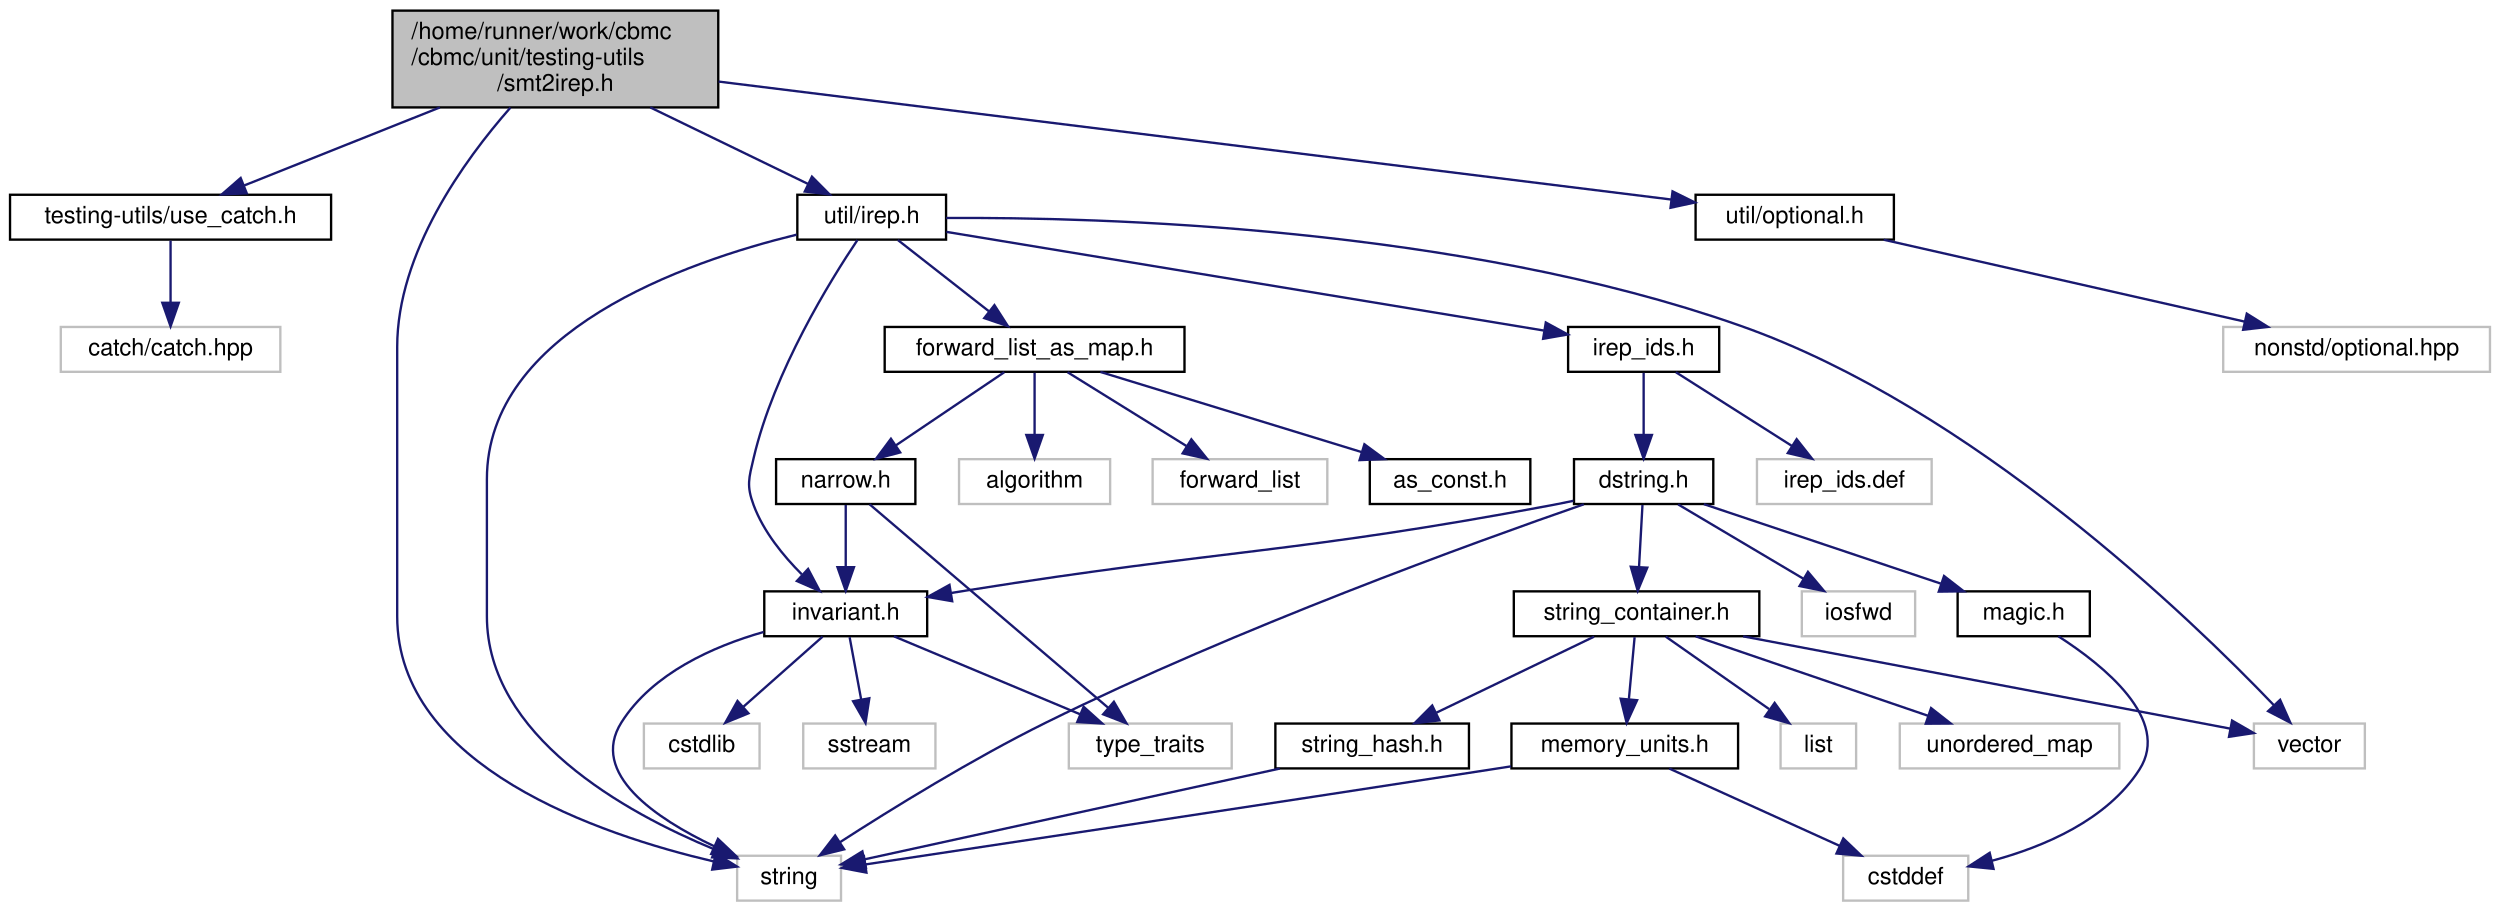
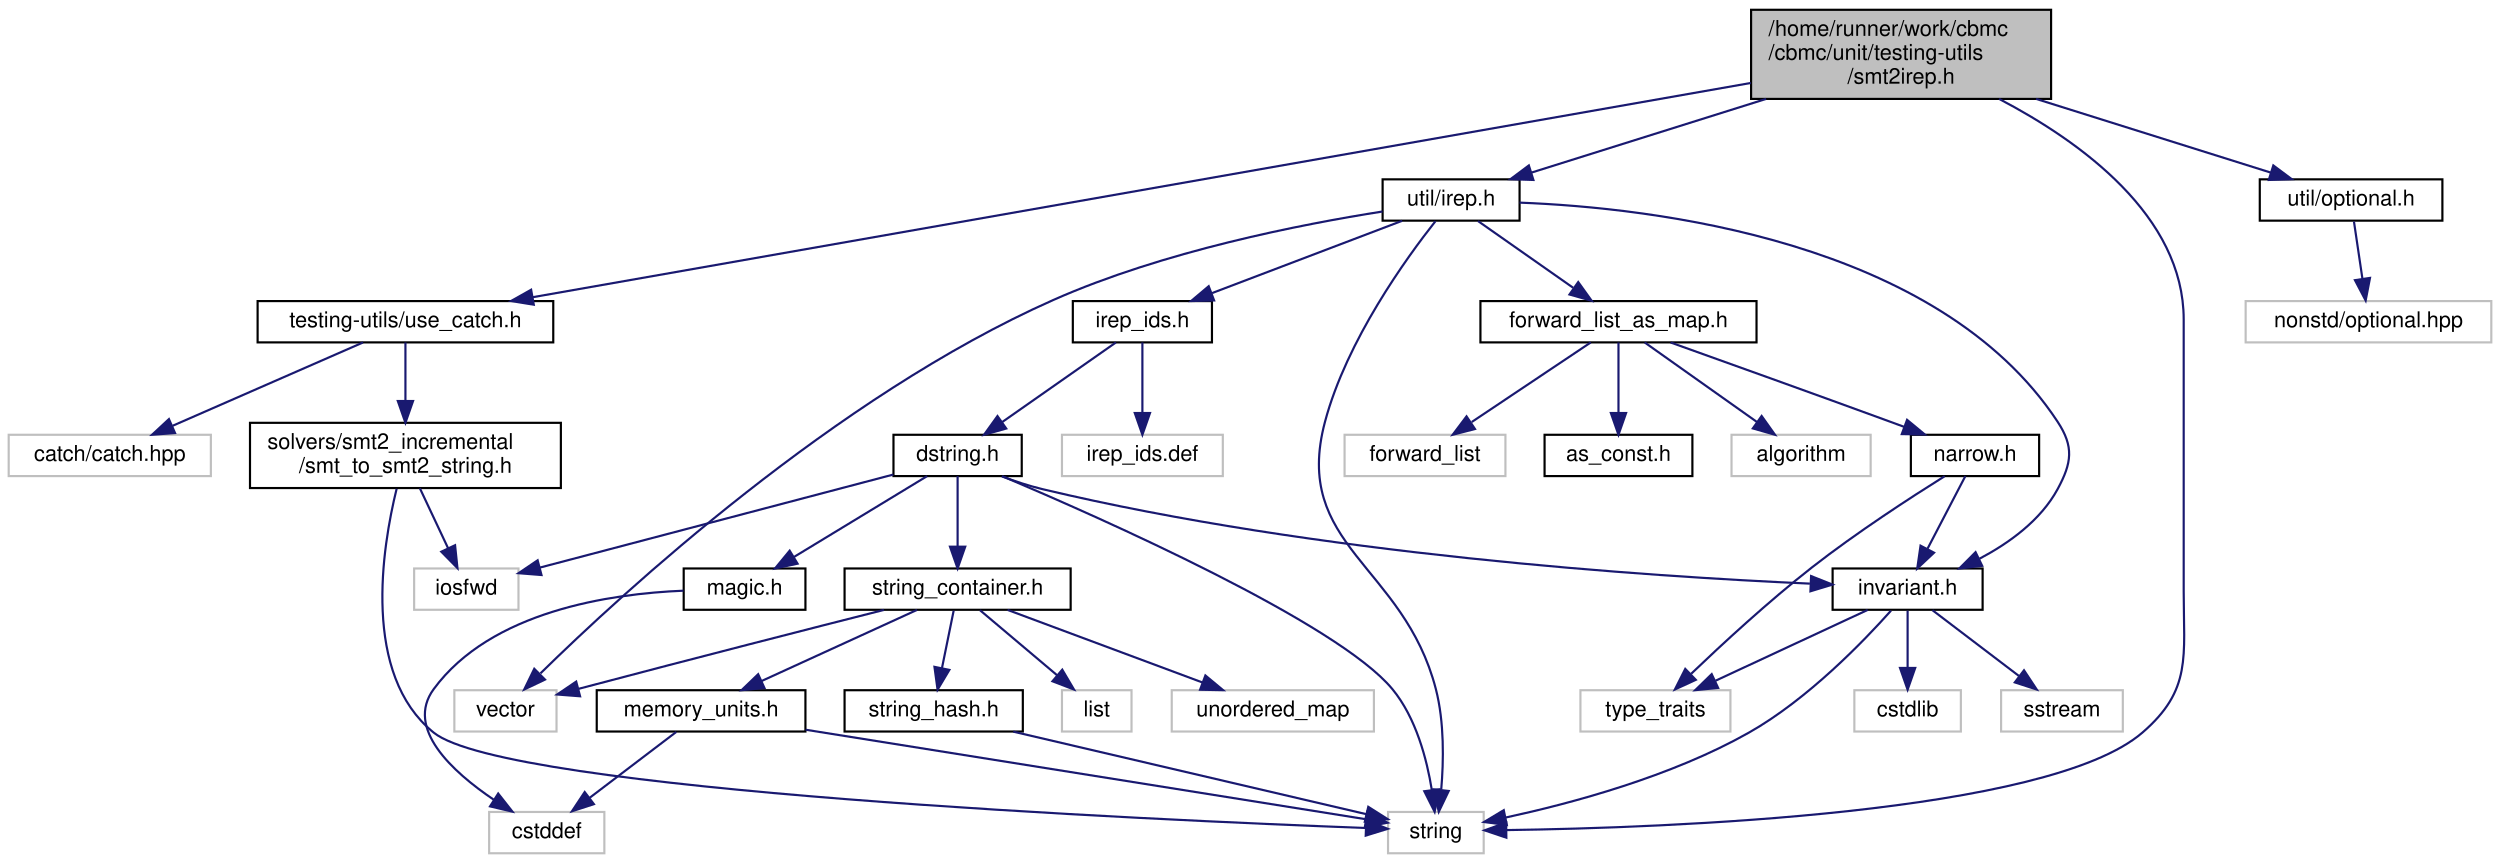
- <svg xmlns="http://www.w3.org/2000/svg" xmlns:xlink="http://www.w3.org/1999/xlink" width="1059pt" height="386pt" viewBox="0.00 0.00 1058.50 386.00">
-   <g id="graph0" class="graph" transform="scale(1 1) rotate(0) translate(4 382)">
+ <svg xmlns="http://www.w3.org/2000/svg" xmlns:xlink="http://www.w3.org/1999/xlink" width="1150pt" height="397pt" viewBox="0.00 0.00 1150.00 397.00">
+   <g id="graph0" class="graph" transform="scale(1 1) rotate(0) translate(4 393)">
    <g id="node1" class="node">
      <g id="a_node1">
        <a xlink:title=" ">
-           <polygon fill="#bfbfbf" stroke="black" points="162,-336.5 162,-377.5 300,-377.5 300,-336.5 162,-336.5" />
-           <text text-anchor="start" x="170" y="-365.5" font-family="Helvetica,sans-Serif" font-size="10.00">/home/runner/work/cbmc</text>
-           <text text-anchor="start" x="170" y="-354.5" font-family="Helvetica,sans-Serif" font-size="10.00">/cbmc/unit/testing-utils</text>
-           <text text-anchor="middle" x="231" y="-343.5" font-family="Helvetica,sans-Serif" font-size="10.00">/smt2irep.h</text>
+           <polygon fill="#bfbfbf" stroke="black" points="801.5,-347.5 801.5,-388.5 939.5,-388.5 939.5,-347.5 801.5,-347.5" />
+           <text text-anchor="start" x="809.5" y="-376.5" font-family="Helvetica,sans-Serif" font-size="10.00">/home/runner/work/cbmc</text>
+           <text text-anchor="start" x="809.5" y="-365.5" font-family="Helvetica,sans-Serif" font-size="10.00">/cbmc/unit/testing-utils</text>
+           <text text-anchor="middle" x="870.5" y="-354.5" font-family="Helvetica,sans-Serif" font-size="10.00">/smt2irep.h</text>
        </a>
      </g>
    </g>
    <g id="node2" class="node">
      <g id="a_node2">
        <a xlink:href="use__catch_8h.html" target="_top" xlink:title=" ">
-           <polygon fill="none" stroke="black" points="0,-280.5 0,-299.5 136,-299.5 136,-280.5 0,-280.5" />
-           <text text-anchor="middle" x="68" y="-287.5" font-family="Helvetica,sans-Serif" font-size="10.00">testing-utils/use_catch.h</text>
+           <polygon fill="none" stroke="black" points="114.5,-235.5 114.5,-254.5 250.5,-254.5 250.5,-235.5 114.5,-235.5" />
+           <text text-anchor="middle" x="182.5" y="-242.5" font-family="Helvetica,sans-Serif" font-size="10.00">testing-utils/use_catch.h</text>
        </a>
      </g>
    </g>
    <g id="edge1" class="edge">
-       <path fill="none" stroke="midnightblue" d="M182.09,-336.5C155.18,-325.77 122.59,-312.77 99.14,-303.42" />
-       <polygon fill="midnightblue" stroke="midnightblue" points="100.28,-300.11 89.7,-299.65 97.69,-306.61 100.28,-300.11" />
+       <path fill="none" stroke="midnightblue" d="M801.38,-354.84C665.85,-331.01 367.43,-278.52 240.97,-256.28" />
+       <polygon fill="midnightblue" stroke="midnightblue" points="241.54,-252.83 231.08,-254.54 240.32,-259.72 241.54,-252.83" />
+     </g>
+     <g id="node6" class="node">
+       <g id="a_node6">
+         <a xlink:title=" ">
+           <polygon fill="none" stroke="#bfbfbf" points="634.5,-0.5 634.5,-19.5 678.5,-19.5 678.5,-0.5 634.5,-0.5" />
+           <text text-anchor="middle" x="656.5" y="-7.5" font-family="Helvetica,sans-Serif" font-size="10.00">string</text>
+         </a>
+       </g>
+     </g>
+     <g id="edge40" class="edge">
+       <path fill="none" stroke="midnightblue" d="M915.6,-347.49C953.15,-327.85 1000.5,-293.64 1000.5,-246 1000.5,-246 1000.5,-246 1000.5,-121 1000.5,-90.9 1004.29,-75.66 981.5,-56 938.14,-18.58 762.33,-12.18 688.94,-11.16" />
+       <polygon fill="midnightblue" stroke="midnightblue" points="688.92,-7.66 678.88,-11.04 688.84,-14.66 688.92,-7.66" />
+     </g>
+     <g id="node7" class="node">
+       <g id="a_node7">
+         <a xlink:href="irep_8h.html" target="_top" xlink:title=" ">
+           <polygon fill="none" stroke="black" points="632,-291.5 632,-310.5 695,-310.5 695,-291.5 632,-291.5" />
+           <text text-anchor="middle" x="663.5" y="-298.5" font-family="Helvetica,sans-Serif" font-size="10.00">util/irep.h</text>
+         </a>
+       </g>
+     </g>
+     <g id="edge6" class="edge">
+       <path fill="none" stroke="midnightblue" d="M808.39,-347.5C773.19,-336.44 730.34,-322.99 700.41,-313.59" />
+       <polygon fill="midnightblue" stroke="midnightblue" points="701.37,-310.22 690.78,-310.57 699.27,-316.9 701.37,-310.22" />
+     </g>
+     <g id="node28" class="node">
+       <g id="a_node28">
+         <a xlink:href="optional_8h.html" target="_top" xlink:title=" ">
+           <polygon fill="none" stroke="black" points="1035.5,-291.5 1035.5,-310.5 1119.5,-310.5 1119.5,-291.5 1035.5,-291.5" />
+           <text text-anchor="middle" x="1077.5" y="-298.5" font-family="Helvetica,sans-Serif" font-size="10.00">util/optional.h</text>
+         </a>
+       </g>
+     </g>
+     <g id="edge38" class="edge">
+       <path fill="none" stroke="midnightblue" d="M932.61,-347.5C967.81,-336.44 1010.66,-322.99 1040.59,-313.59" />
+       <polygon fill="midnightblue" stroke="midnightblue" points="1041.73,-316.9 1050.22,-310.57 1039.63,-310.22 1041.73,-316.9" />
+     </g>
+     <g id="node3" class="node">
+       <g id="a_node3">
+         <a xlink:title=" ">
+           <polygon fill="none" stroke="#bfbfbf" points="0,-174 0,-193 93,-193 93,-174 0,-174" />
+           <text text-anchor="middle" x="46.5" y="-181" font-family="Helvetica,sans-Serif" font-size="10.00">catch/catch.hpp</text>
+         </a>
+       </g>
+     </g>
+     <g id="edge2" class="edge">
+       <path fill="none" stroke="midnightblue" d="M163.01,-235.48C140.09,-225.45 101.81,-208.7 75.42,-197.15" />
+       <polygon fill="midnightblue" stroke="midnightblue" points="76.51,-193.81 65.95,-193.01 73.71,-200.22 76.51,-193.81" />
    </g>
    <g id="node4" class="node">
      <g id="a_node4">
-         <a xlink:href="irep_8h.html" target="_top" xlink:title=" ">
-           <polygon fill="none" stroke="black" points="333.5,-280.5 333.5,-299.5 396.5,-299.5 396.5,-280.5 333.5,-280.5" />
-           <text text-anchor="middle" x="365" y="-287.5" font-family="Helvetica,sans-Serif" font-size="10.00">util/irep.h</text>
+         <a xlink:href="smt__to__smt2__string_8h.html" target="_top" xlink:title=" ">
+           <polygon fill="none" stroke="black" points="111,-168.5 111,-198.5 254,-198.5 254,-168.5 111,-168.5" />
+           <text text-anchor="start" x="119" y="-186.5" font-family="Helvetica,sans-Serif" font-size="10.00">solvers/smt2_incremental</text>
+           <text text-anchor="middle" x="182.5" y="-175.5" font-family="Helvetica,sans-Serif" font-size="10.00">/smt_to_smt2_string.h</text>
        </a>
      </g>
    </g>
    <g id="edge3" class="edge">
-       <path fill="none" stroke="midnightblue" d="M271.2,-336.5C292.84,-326.01 318.93,-313.35 338.1,-304.05" />
-       <polygon fill="midnightblue" stroke="midnightblue" points="339.69,-307.17 347.16,-299.65 336.64,-300.87 339.69,-307.17" />
+       <path fill="none" stroke="midnightblue" d="M182.5,-235.48C182.5,-228.47 182.5,-218.19 182.5,-208.7" />
+       <polygon fill="midnightblue" stroke="midnightblue" points="186,-208.52 182.5,-198.52 179,-208.52 186,-208.52" />
    </g>
    <g id="node5" class="node">
      <g id="a_node5">
        <a xlink:title=" ">
-           <polygon fill="none" stroke="#bfbfbf" points="308,-0.5 308,-19.5 352,-19.5 352,-0.5 308,-0.5" />
-           <text text-anchor="middle" x="330" y="-7.5" font-family="Helvetica,sans-Serif" font-size="10.00">string</text>
-         </a>
-       </g>
-     </g>
-     <g id="edge37" class="edge">
-       <path fill="none" stroke="midnightblue" d="M211.98,-336.43C192.17,-313.9 164,-274.86 164,-235 164,-235 164,-235 164,-121 164,-57.39 249.75,-28.39 297.99,-17.11" />
-       <polygon fill="midnightblue" stroke="midnightblue" points="298.95,-20.49 307.96,-14.91 297.44,-13.65 298.95,-20.49" />
+           <polygon fill="none" stroke="#bfbfbf" points="186.5,-112.5 186.5,-131.5 234.5,-131.5 234.5,-112.5 186.5,-112.5" />
+           <text text-anchor="middle" x="210.5" y="-119.5" font-family="Helvetica,sans-Serif" font-size="10.00">iosfwd</text>
+         </a>
+       </g>
+     </g>
+     <g id="edge4" class="edge">
+       <path fill="none" stroke="midnightblue" d="M189.14,-168.4C193.04,-160.11 198,-149.55 202.17,-140.71" />
+       <polygon fill="midnightblue" stroke="midnightblue" points="205.33,-142.2 206.43,-131.66 199,-139.22 205.33,-142.2" />
+     </g>
+     <g id="edge5" class="edge">
+       <path fill="none" stroke="midnightblue" d="M178.45,-168.15C171.78,-141.06 162.33,-82.74 195.5,-56 228.8,-29.15 525.14,-15.85 624.32,-12.12" />
+       <polygon fill="midnightblue" stroke="midnightblue" points="624.49,-15.62 634.35,-11.75 624.23,-8.62 624.49,-15.62" />
+     </g>
+     <g id="edge7" class="edge">
+       <path fill="none" stroke="midnightblue" d="M656.31,-291.25C643.13,-274.57 615.5,-236.51 605.5,-199 590.25,-141.82 641.68,-133.29 656.5,-76 660.43,-60.79 660.09,-42.9 658.96,-29.74" />
+       <polygon fill="midnightblue" stroke="midnightblue" points="662.41,-29.15 657.84,-19.59 655.45,-29.91 662.41,-29.15" />
+     </g>
+     <g id="node8" class="node">
+       <g id="a_node8">
+         <a xlink:title=" ">
+           <polygon fill="none" stroke="#bfbfbf" points="205,-56.5 205,-75.5 252,-75.5 252,-56.5 205,-56.5" />
+           <text text-anchor="middle" x="228.5" y="-63.5" font-family="Helvetica,sans-Serif" font-size="10.00">vector</text>
+         </a>
+       </g>
+     </g>
+     <g id="edge8" class="edge">
+       <path fill="none" stroke="midnightblue" d="M631.97,-295.71C594.61,-289.84 531.05,-277.41 480.5,-255 380.3,-210.57 282.24,-120.16 244.61,-83.25" />
+       <polygon fill="midnightblue" stroke="midnightblue" points="246.7,-80.39 237.14,-75.84 241.77,-85.36 246.7,-80.39" />
+     </g>
+     <g id="node9" class="node">
+       <g id="a_node9">
+         <a xlink:href="src_2util_2invariant_8h.html" target="_top" xlink:title=" ">
+           <polygon fill="none" stroke="black" points="839,-112.5 839,-131.5 908,-131.5 908,-112.5 839,-112.5" />
+           <text text-anchor="middle" x="873.5" y="-119.5" font-family="Helvetica,sans-Serif" font-size="10.00">invariant.h</text>
+         </a>
+       </g>
+     </g>
+     <g id="edge9" class="edge">
+       <path fill="none" stroke="midnightblue" d="M695,-299.79C755.67,-297.44 887.56,-282.48 942.5,-199 950.07,-187.49 949.06,-180.11 942.5,-168 934.75,-153.7 920.27,-143.22 906.56,-135.99" />
+       <polygon fill="midnightblue" stroke="midnightblue" points="907.81,-132.71 897.29,-131.5 904.76,-139.01 907.81,-132.71" />
+     </g>
+     <g id="node13" class="node">
+       <g id="a_node13">
+         <a xlink:href="irep__ids_8h.html" target="_top" xlink:title=" ">
+           <polygon fill="none" stroke="black" points="489.5,-235.5 489.5,-254.5 553.5,-254.5 553.5,-235.5 489.5,-235.5" />
+           <text text-anchor="middle" x="521.5" y="-242.5" font-family="Helvetica,sans-Serif" font-size="10.00">irep_ids.h</text>
+         </a>
+       </g>
+     </g>
+     <g id="edge14" class="edge">
+       <path fill="none" stroke="midnightblue" d="M641,-291.44C617.42,-282.48 580.18,-268.31 553.54,-258.18" />
+       <polygon fill="midnightblue" stroke="midnightblue" points="554.49,-254.8 543.9,-254.52 552,-261.34 554.49,-254.8" />
+     </g>
+     <g id="node23" class="node">
+       <g id="a_node23">
+         <a xlink:href="forward__list__as__map_8h.html" target="_top" xlink:title=" ">
+           <polygon fill="none" stroke="black" points="677,-235.5 677,-254.5 804,-254.5 804,-235.5 677,-235.5" />
+           <text text-anchor="middle" x="740.5" y="-242.5" font-family="Helvetica,sans-Serif" font-size="10.00">forward_list_as_map.h</text>
+         </a>
+       </g>
+     </g>
+     <g id="edge31" class="edge">
+       <path fill="none" stroke="midnightblue" d="M675.87,-291.32C687.66,-283.06 705.63,-270.45 719.64,-260.63" />
+       <polygon fill="midnightblue" stroke="midnightblue" points="721.98,-263.26 728.16,-254.65 717.96,-257.53 721.98,-263.26" />
+     </g>
+     <g id="edge12" class="edge">
+       <path fill="none" stroke="midnightblue" d="M865.87,-112.12C853.5,-98.23 827.67,-71.38 800.5,-56 764.82,-35.8 718.93,-23.48 688.66,-16.95" />
+       <polygon fill="midnightblue" stroke="midnightblue" points="689.15,-13.48 678.65,-14.88 687.73,-20.33 689.15,-13.48" />
+     </g>
+     <g id="node10" class="node">
+       <g id="a_node10">
+         <a xlink:title=" ">
+           <polygon fill="none" stroke="#bfbfbf" points="849,-56.5 849,-75.5 898,-75.5 898,-56.5 849,-56.5" />
+           <text text-anchor="middle" x="873.5" y="-63.5" font-family="Helvetica,sans-Serif" font-size="10.00">cstdlib</text>
+         </a>
+       </g>
+     </g>
+     <g id="edge10" class="edge">
+       <path fill="none" stroke="midnightblue" d="M873.5,-112.08C873.5,-105.01 873.5,-94.86 873.5,-85.99" />
+       <polygon fill="midnightblue" stroke="midnightblue" points="877,-85.75 873.5,-75.75 870,-85.75 877,-85.75" />
+     </g>
+     <g id="node11" class="node">
+       <g id="a_node11">
+         <a xlink:title=" ">
+           <polygon fill="none" stroke="#bfbfbf" points="916.5,-56.5 916.5,-75.5 972.5,-75.5 972.5,-56.5 916.5,-56.5" />
+           <text text-anchor="middle" x="944.5" y="-63.5" font-family="Helvetica,sans-Serif" font-size="10.00">sstream</text>
+         </a>
+       </g>
+     </g>
+     <g id="edge11" class="edge">
+       <path fill="none" stroke="midnightblue" d="M884.91,-112.32C895.61,-104.18 911.84,-91.84 924.66,-82.09" />
+       <polygon fill="midnightblue" stroke="midnightblue" points="927.04,-84.67 932.89,-75.83 922.81,-79.1 927.04,-84.67" />
+     </g>
+     <g id="node12" class="node">
+       <g id="a_node12">
+         <a xlink:title=" ">
+           <polygon fill="none" stroke="#bfbfbf" points="723,-56.5 723,-75.5 792,-75.5 792,-56.5 723,-56.5" />
+           <text text-anchor="middle" x="757.5" y="-63.5" font-family="Helvetica,sans-Serif" font-size="10.00">type_traits</text>
+         </a>
+       </g>
+     </g>
+     <g id="edge13" class="edge">
+       <path fill="none" stroke="midnightblue" d="M855.12,-112.44C836.28,-103.68 806.77,-89.94 785.12,-79.86" />
+       <polygon fill="midnightblue" stroke="midnightblue" points="786.34,-76.56 775.79,-75.52 783.38,-82.91 786.34,-76.56" />
+     </g>
+     <g id="node14" class="node">
+       <g id="a_node14">
+         <a xlink:href="dstring_8h.html" target="_top" xlink:title=" ">
+           <polygon fill="none" stroke="black" points="407,-174 407,-193 466,-193 466,-174 407,-174" />
+           <text text-anchor="middle" x="436.5" y="-181" font-family="Helvetica,sans-Serif" font-size="10.00">dstring.h</text>
+         </a>
+       </g>
+     </g>
+     <g id="edge15" class="edge">
+       <path fill="none" stroke="midnightblue" d="M509.32,-235.48C495.69,-225.93 473.37,-210.31 457.03,-198.87" />
+       <polygon fill="midnightblue" stroke="midnightblue" points="458.86,-195.88 448.66,-193.01 454.84,-201.61 458.86,-195.88" />
+     </g>
+     <g id="node22" class="node">
+       <g id="a_node22">
+         <a xlink:title=" ">
+           <polygon fill="none" stroke="#bfbfbf" points="484.5,-174 484.5,-193 558.5,-193 558.5,-174 484.5,-174" />
+           <text text-anchor="middle" x="521.5" y="-181" font-family="Helvetica,sans-Serif" font-size="10.00">irep_ids.def</text>
+         </a>
+       </g>
+     </g>
+     <g id="edge30" class="edge">
+       <path fill="none" stroke="midnightblue" d="M521.5,-235.48C521.5,-227.08 521.5,-213.98 521.5,-203.16" />
+       <polygon fill="midnightblue" stroke="midnightblue" points="525,-203.01 521.5,-193.01 518,-203.01 525,-203.01" />
+     </g>
+     <g id="edge16" class="edge">
+       <path fill="none" stroke="midnightblue" d="M406.95,-174.72C365,-163.67 288.35,-143.5 244.22,-131.88" />
+       <polygon fill="midnightblue" stroke="midnightblue" points="245.09,-128.49 234.53,-129.33 243.31,-135.26 245.09,-128.49" />
+     </g>
+     <g id="edge17" class="edge">
+       <path fill="none" stroke="midnightblue" d="M457.09,-173.94C502.93,-154.52 611.4,-106.42 636.5,-76 647.41,-62.78 652.38,-43.65 654.64,-29.56" />
+       <polygon fill="midnightblue" stroke="midnightblue" points="658.12,-29.92 655.93,-19.56 651.18,-29.03 658.12,-29.92" />
+     </g>
+     <g id="edge18" class="edge">
+       <path fill="none" stroke="midnightblue" d="M456.85,-173.87C462.78,-171.65 469.32,-169.48 475.5,-168 601.21,-138 754.17,-127.84 828.55,-124.53" />
+       <polygon fill="midnightblue" stroke="midnightblue" points="829.1,-128.01 838.94,-124.09 828.8,-121.01 829.1,-128.01" />
+     </g>
+     <g id="node15" class="node">
+       <g id="a_node15">
+         <a xlink:href="magic_8h.html" target="_top" xlink:title="Magic numbers used throughout the codebase.">
+           <polygon fill="none" stroke="black" points="310.5,-112.5 310.5,-131.5 366.5,-131.5 366.5,-112.5 310.5,-112.5" />
+           <text text-anchor="middle" x="338.5" y="-119.5" font-family="Helvetica,sans-Serif" font-size="10.00">magic.h</text>
+         </a>
+       </g>
+     </g>
+     <g id="edge19" class="edge">
+       <path fill="none" stroke="midnightblue" d="M422.46,-173.98C406.45,-164.25 380.05,-148.23 361.13,-136.74" />
+       <polygon fill="midnightblue" stroke="midnightblue" points="362.88,-133.71 352.51,-131.51 359.25,-139.69 362.88,-133.71" />
+     </g>
+     <g id="node17" class="node">
+       <g id="a_node17">
+         <a xlink:href="string__container_8h.html" target="_top" xlink:title=" ">
+           <polygon fill="none" stroke="black" points="384.5,-112.5 384.5,-131.5 488.5,-131.5 488.5,-112.5 384.5,-112.5" />
+           <text text-anchor="middle" x="436.5" y="-119.5" font-family="Helvetica,sans-Serif" font-size="10.00">string_container.h</text>
+         </a>
+       </g>
+     </g>
+     <g id="edge21" class="edge">
+       <path fill="none" stroke="midnightblue" d="M436.5,-173.98C436.5,-165.58 436.5,-152.48 436.5,-141.66" />
+       <polygon fill="midnightblue" stroke="midnightblue" points="440,-141.51 436.5,-131.51 433,-141.51 440,-141.51" />
+     </g>
+     <g id="node16" class="node">
+       <g id="a_node16">
+         <a xlink:title=" ">
+           <polygon fill="none" stroke="#bfbfbf" points="221,-0.5 221,-19.5 274,-19.5 274,-0.5 221,-0.5" />
+           <text text-anchor="middle" x="247.5" y="-7.5" font-family="Helvetica,sans-Serif" font-size="10.00">cstddef</text>
+         </a>
+       </g>
+     </g>
+     <g id="edge20" class="edge">
+       <path fill="none" stroke="midnightblue" d="M310.38,-121.28C276.79,-119.91 221.83,-111.88 195.5,-76 182.3,-58.01 203.93,-38.09 223.18,-25.1" />
+       <polygon fill="midnightblue" stroke="midnightblue" points="225.17,-27.98 231.72,-19.65 221.41,-22.07 225.17,-27.98" />
+     </g>
+     <g id="edge24" class="edge">
+       <path fill="none" stroke="midnightblue" d="M402.59,-112.44C369.3,-103.99 316.84,-90.6 262.15,-76.14" />
+       <polygon fill="midnightblue" stroke="midnightblue" points="262.84,-72.71 252.28,-73.53 261.05,-79.47 262.84,-72.71" />
+     </g>
+     <g id="node18" class="node">
+       <g id="a_node18">
+         <a xlink:title=" ">
+           <polygon fill="none" stroke="#bfbfbf" points="484.5,-56.5 484.5,-75.5 516.5,-75.5 516.5,-56.5 484.5,-56.5" />
+           <text text-anchor="middle" x="500.5" y="-63.5" font-family="Helvetica,sans-Serif" font-size="10.00">list</text>
+         </a>
+       </g>
+     </g>
+     <g id="edge22" class="edge">
+       <path fill="none" stroke="midnightblue" d="M446.78,-112.32C456.34,-104.26 470.78,-92.08 482.28,-82.37" />
+       <polygon fill="midnightblue" stroke="midnightblue" points="484.64,-84.96 490.03,-75.83 480.13,-79.61 484.64,-84.96" />
+     </g>
+     <g id="node19" class="node">
+       <g id="a_node19">
+         <a xlink:title=" ">
+           <polygon fill="none" stroke="#bfbfbf" points="535,-56.5 535,-75.5 628,-75.5 628,-56.5 535,-56.5" />
+           <text text-anchor="middle" x="581.5" y="-63.5" font-family="Helvetica,sans-Serif" font-size="10.00">unordered_map</text>
+         </a>
+       </g>
+     </g>
+     <g id="edge23" class="edge">
+       <path fill="none" stroke="midnightblue" d="M459.48,-112.44C483.66,-103.44 521.92,-89.19 549.15,-79.05" />
+       <polygon fill="midnightblue" stroke="midnightblue" points="550.48,-82.29 558.63,-75.52 548.04,-75.73 550.48,-82.29" />
+     </g>
+     <g id="node20" class="node">
+       <g id="a_node20">
+         <a xlink:href="memory__units_8h.html" target="_top" xlink:title=" ">
+           <polygon fill="none" stroke="black" points="270.5,-56.5 270.5,-75.5 366.5,-75.5 366.5,-56.5 270.5,-56.5" />
+           <text text-anchor="middle" x="318.5" y="-63.5" font-family="Helvetica,sans-Serif" font-size="10.00">memory_units.h</text>
+         </a>
+       </g>
+     </g>
+     <g id="edge25" class="edge">
+       <path fill="none" stroke="midnightblue" d="M417.8,-112.44C398.56,-103.64 368.35,-89.81 346.3,-79.72" />
+       <polygon fill="midnightblue" stroke="midnightblue" points="347.66,-76.5 337.11,-75.52 344.75,-82.86 347.66,-76.5" />
+     </g>
+     <g id="node21" class="node">
+       <g id="a_node21">
+         <a xlink:href="string__hash_8h.html" target="_top" xlink:title=" ">
+           <polygon fill="none" stroke="black" points="384.5,-56.5 384.5,-75.5 466.5,-75.5 466.5,-56.5 384.5,-56.5" />
+           <text text-anchor="middle" x="425.5" y="-63.5" font-family="Helvetica,sans-Serif" font-size="10.00">string_hash.h</text>
+         </a>
+       </g>
+     </g>
+     <g id="edge28" class="edge">
+       <path fill="none" stroke="midnightblue" d="M434.68,-112.08C433.23,-104.93 431.13,-94.64 429.31,-85.69" />
+       <polygon fill="midnightblue" stroke="midnightblue" points="432.71,-84.85 427.28,-75.75 425.85,-86.25 432.71,-84.85" />
+     </g>
+     <g id="edge27" class="edge">
+       <path fill="none" stroke="midnightblue" d="M366.57,-57.32C436.55,-46.14 564.61,-25.68 624.3,-16.15" />
+       <polygon fill="midnightblue" stroke="midnightblue" points="624.96,-19.58 634.28,-14.55 623.85,-12.67 624.96,-19.58" />
+     </g>
+     <g id="edge26" class="edge">
+       <path fill="none" stroke="midnightblue" d="M307.09,-56.32C296.39,-48.18 280.16,-35.84 267.34,-26.09" />
+       <polygon fill="midnightblue" stroke="midnightblue" points="269.19,-23.1 259.11,-19.83 264.96,-28.67 269.19,-23.1" />
+     </g>
+     <g id="edge29" class="edge">
+       <path fill="none" stroke="midnightblue" d="M462.1,-56.44C506.88,-45.98 581.96,-28.42 624.52,-18.47" />
+       <polygon fill="midnightblue" stroke="midnightblue" points="625.41,-21.86 634.35,-16.18 623.82,-15.05 625.41,-21.86" />
+     </g>
+     <g id="node24" class="node">
+       <g id="a_node24">
+         <a xlink:title=" ">
+           <polygon fill="none" stroke="#bfbfbf" points="792.5,-174 792.5,-193 856.5,-193 856.5,-174 792.5,-174" />
+           <text text-anchor="middle" x="824.5" y="-181" font-family="Helvetica,sans-Serif" font-size="10.00">algorithm</text>
+         </a>
+       </g>
+     </g>
+     <g id="edge32" class="edge">
+       <path fill="none" stroke="midnightblue" d="M752.54,-235.48C766.01,-225.93 788.07,-210.31 804.22,-198.87" />
+       <polygon fill="midnightblue" stroke="midnightblue" points="806.35,-201.65 812.49,-193.01 802.3,-195.93 806.35,-201.65" />
+     </g>
+     <g id="node25" class="node">
+       <g id="a_node25">
+         <a xlink:title=" ">
+           <polygon fill="none" stroke="#bfbfbf" points="614.5,-174 614.5,-193 688.5,-193 688.5,-174 614.5,-174" />
+           <text text-anchor="middle" x="651.5" y="-181" font-family="Helvetica,sans-Serif" font-size="10.00">forward_list</text>
+         </a>
+       </g>
+     </g>
+     <g id="edge33" class="edge">
+       <path fill="none" stroke="midnightblue" d="M727.75,-235.48C713.47,-225.93 690.1,-210.31 672.99,-198.87" />
+       <polygon fill="midnightblue" stroke="midnightblue" points="674.49,-195.66 664.23,-193.01 670.6,-201.48 674.49,-195.66" />
+     </g>
+     <g id="node26" class="node">
+       <g id="a_node26">
+         <a xlink:href="as__const_8h.html" target="_top" xlink:title=" ">
+           <polygon fill="none" stroke="black" points="706.5,-174 706.5,-193 774.5,-193 774.5,-174 706.5,-174" />
+           <text text-anchor="middle" x="740.5" y="-181" font-family="Helvetica,sans-Serif" font-size="10.00">as_const.h</text>
+         </a>
+       </g>
+     </g>
+     <g id="edge34" class="edge">
+       <path fill="none" stroke="midnightblue" d="M740.5,-235.48C740.5,-227.08 740.5,-213.98 740.5,-203.16" />
+       <polygon fill="midnightblue" stroke="midnightblue" points="744,-203.01 740.5,-193.01 737,-203.01 744,-203.01" />
    </g>
    <g id="node27" class="node">
      <g id="a_node27">
-         <a xlink:href="optional_8h.html" target="_top" xlink:title=" ">
-           <polygon fill="none" stroke="black" points="714,-280.5 714,-299.5 798,-299.5 798,-280.5 714,-280.5" />
-           <text text-anchor="middle" x="756" y="-287.5" font-family="Helvetica,sans-Serif" font-size="10.00">util/optional.h</text>
+         <a xlink:href="narrow_8h.html" target="_top" xlink:title=" ">
+           <polygon fill="none" stroke="black" points="875,-174 875,-193 934,-193 934,-174 875,-174" />
+           <text text-anchor="middle" x="904.5" y="-181" font-family="Helvetica,sans-Serif" font-size="10.00">narrow.h</text>
        </a>
      </g>
    </g>
    <g id="edge35" class="edge">
-       <path fill="none" stroke="midnightblue" d="M300.17,-347.44C406.69,-334.25 608.52,-309.26 703.75,-297.47" />
-       <polygon fill="midnightblue" stroke="midnightblue" points="704.24,-300.94 713.73,-296.23 703.38,-293.99 704.24,-300.94" />
-     </g>
-     <g id="node3" class="node">
-       <g id="a_node3">
-         <a xlink:title=" ">
-           <polygon fill="none" stroke="#bfbfbf" points="21.5,-224.5 21.5,-243.5 114.5,-243.5 114.5,-224.5 21.5,-224.5" />
-           <text text-anchor="middle" x="68" y="-231.5" font-family="Helvetica,sans-Serif" font-size="10.00">catch/catch.hpp</text>
-         </a>
-       </g>
-     </g>
-     <g id="edge2" class="edge">
-       <path fill="none" stroke="midnightblue" d="M68,-280.08C68,-273.01 68,-262.86 68,-253.99" />
-       <polygon fill="midnightblue" stroke="midnightblue" points="71.5,-253.75 68,-243.75 64.5,-253.75 71.5,-253.75" />
-     </g>
-     <g id="edge4" class="edge">
-       <path fill="none" stroke="midnightblue" d="M333.19,-282.6C285.75,-271 202,-241.65 202,-179 202,-179 202,-179 202,-121 202,-70.3 260.48,-37.88 298.38,-22.2" />
-       <polygon fill="midnightblue" stroke="midnightblue" points="299.99,-25.33 308,-18.39 297.41,-18.82 299.99,-25.33" />
-     </g>
-     <g id="node6" class="node">
-       <g id="a_node6">
-         <a xlink:title=" ">
-           <polygon fill="none" stroke="#bfbfbf" points="950.5,-56.5 950.5,-75.5 997.5,-75.5 997.5,-56.5 950.5,-56.5" />
-           <text text-anchor="middle" x="974" y="-63.5" font-family="Helvetica,sans-Serif" font-size="10.00">vector</text>
-         </a>
-       </g>
-     </g>
-     <g id="edge5" class="edge">
-       <path fill="none" stroke="midnightblue" d="M396.56,-289.66C461.52,-290.05 614.03,-285.97 733,-244 831.31,-209.32 923.68,-120.14 958.94,-83.3" />
-       <polygon fill="midnightblue" stroke="midnightblue" points="961.61,-85.56 965.93,-75.88 956.52,-80.75 961.61,-85.56" />
-     </g>
-     <g id="node7" class="node">
-       <g id="a_node7">
-         <a xlink:href="src_2util_2invariant_8h.html" target="_top" xlink:title=" ">
-           <polygon fill="none" stroke="black" points="319.5,-112.5 319.5,-131.5 388.5,-131.5 388.5,-112.5 319.5,-112.5" />
-           <text text-anchor="middle" x="354" y="-119.5" font-family="Helvetica,sans-Serif" font-size="10.00">invariant.h</text>
-         </a>
-       </g>
-     </g>
-     <g id="edge6" class="edge">
-       <path fill="none" stroke="midnightblue" d="M358.97,-280.34C347.65,-263.5 323.6,-224.77 315,-188 312.97,-179.34 311.89,-176.33 315,-168 319.17,-156.81 327.52,-146.56 335.42,-138.68" />
-       <polygon fill="midnightblue" stroke="midnightblue" points="338.06,-141 343.01,-131.63 333.3,-135.87 338.06,-141" />
-     </g>
-     <g id="node11" class="node">
-       <g id="a_node11">
-         <a xlink:href="irep__ids_8h.html" target="_top" xlink:title=" ">
-           <polygon fill="none" stroke="black" points="660,-224.5 660,-243.5 724,-243.5 724,-224.5 660,-224.5" />
-           <text text-anchor="middle" x="692" y="-231.5" font-family="Helvetica,sans-Serif" font-size="10.00">irep_ids.h</text>
-         </a>
-       </g>
-     </g>
-     <g id="edge11" class="edge">
-       <path fill="none" stroke="midnightblue" d="M396.65,-283.77C455.83,-274 583.27,-252.96 649.73,-241.98" />
-       <polygon fill="midnightblue" stroke="midnightblue" points="650.55,-245.39 659.85,-240.31 649.41,-238.49 650.55,-245.39" />
-     </g>
-     <g id="node22" class="node">
-       <g id="a_node22">
-         <a xlink:href="forward__list__as__map_8h.html" target="_top" xlink:title=" ">
-           <polygon fill="none" stroke="black" points="370.5,-224.5 370.5,-243.5 497.5,-243.5 497.5,-224.5 370.5,-224.5" />
-           <text text-anchor="middle" x="434" y="-231.5" font-family="Helvetica,sans-Serif" font-size="10.00">forward_list_as_map.h</text>
-         </a>
-       </g>
-     </g>
-     <g id="edge28" class="edge">
-       <path fill="none" stroke="midnightblue" d="M376.09,-280.32C386.49,-272.18 402.26,-259.84 414.72,-250.09" />
-       <polygon fill="midnightblue" stroke="midnightblue" points="416.99,-252.75 422.71,-243.83 412.68,-247.24 416.99,-252.75" />
-     </g>
-     <g id="edge9" class="edge">
-       <path fill="none" stroke="midnightblue" d="M319.22,-114.3C297.87,-108.19 272.17,-96.82 259,-76 245.29,-54.34 273.51,-35.3 298.32,-23.51" />
-       <polygon fill="midnightblue" stroke="midnightblue" points="299.88,-26.65 307.57,-19.36 297.02,-20.26 299.88,-26.65" />
-     </g>
-     <g id="node8" class="node">
-       <g id="a_node8">
-         <a xlink:title=" ">
-           <polygon fill="none" stroke="#bfbfbf" points="268.5,-56.5 268.5,-75.5 317.5,-75.5 317.5,-56.5 268.5,-56.5" />
-           <text text-anchor="middle" x="293" y="-63.5" font-family="Helvetica,sans-Serif" font-size="10.00">cstdlib</text>
-         </a>
-       </g>
-     </g>
-     <g id="edge7" class="edge">
-       <path fill="none" stroke="midnightblue" d="M344.2,-112.32C335.18,-104.34 321.59,-92.31 310.68,-82.65" />
-       <polygon fill="midnightblue" stroke="midnightblue" points="312.79,-79.84 302.98,-75.83 308.15,-85.08 312.79,-79.84" />
-     </g>
-     <g id="node9" class="node">
-       <g id="a_node9">
-         <a xlink:title=" ">
-           <polygon fill="none" stroke="#bfbfbf" points="336,-56.5 336,-75.5 392,-75.5 392,-56.5 336,-56.5" />
-           <text text-anchor="middle" x="364" y="-63.5" font-family="Helvetica,sans-Serif" font-size="10.00">sstream</text>
-         </a>
-       </g>
-     </g>
-     <g id="edge8" class="edge">
-       <path fill="none" stroke="midnightblue" d="M355.65,-112.08C356.98,-104.93 358.88,-94.64 360.54,-85.69" />
-       <polygon fill="midnightblue" stroke="midnightblue" points="364,-86.22 362.38,-75.75 357.12,-84.95 364,-86.22" />
-     </g>
-     <g id="node10" class="node">
-       <g id="a_node10">
-         <a xlink:title=" ">
-           <polygon fill="none" stroke="#bfbfbf" points="448.5,-56.5 448.5,-75.5 517.5,-75.5 517.5,-56.5 448.5,-56.5" />
-           <text text-anchor="middle" x="483" y="-63.5" font-family="Helvetica,sans-Serif" font-size="10.00">type_traits</text>
-         </a>
-       </g>
-     </g>
-     <g id="edge10" class="edge">
-       <path fill="none" stroke="midnightblue" d="M374.44,-112.44C395.67,-103.56 429.1,-89.56 453.25,-79.45" />
-       <polygon fill="midnightblue" stroke="midnightblue" points="454.78,-82.61 462.66,-75.52 452.08,-76.15 454.78,-82.61" />
-     </g>
-     <g id="node12" class="node">
-       <g id="a_node12">
-         <a xlink:href="dstring_8h.html" target="_top" xlink:title=" ">
-           <polygon fill="none" stroke="black" points="662.5,-168.5 662.5,-187.5 721.5,-187.5 721.5,-168.5 662.5,-168.5" />
-           <text text-anchor="middle" x="692" y="-175.5" font-family="Helvetica,sans-Serif" font-size="10.00">dstring.h</text>
-         </a>
-       </g>
-     </g>
-     <g id="edge12" class="edge">
-       <path fill="none" stroke="midnightblue" d="M692,-224.08C692,-217.01 692,-206.86 692,-197.99" />
-       <polygon fill="midnightblue" stroke="midnightblue" points="695.5,-197.75 692,-187.75 688.5,-197.75 695.5,-197.75" />
-     </g>
-     <g id="node21" class="node">
-       <g id="a_node21">
-         <a xlink:title=" ">
-           <polygon fill="none" stroke="#bfbfbf" points="740,-168.5 740,-187.5 814,-187.5 814,-168.5 740,-168.5" />
-           <text text-anchor="middle" x="777" y="-175.5" font-family="Helvetica,sans-Serif" font-size="10.00">irep_ids.def</text>
-         </a>
-       </g>
-     </g>
-     <g id="edge27" class="edge">
-       <path fill="none" stroke="midnightblue" d="M705.66,-224.32C718.92,-215.9 739.27,-202.97 754.85,-193.07" />
-       <polygon fill="midnightblue" stroke="midnightblue" points="756.81,-195.97 763.38,-187.65 753.06,-190.06 756.81,-195.97" />
-     </g>
-     <g id="edge14" class="edge">
-       <path fill="none" stroke="midnightblue" d="M666.65,-168.38C620.43,-152.35 519.78,-115.9 439,-76 407.54,-60.46 373.04,-39.1 351.46,-25.18" />
-       <polygon fill="midnightblue" stroke="midnightblue" points="353.34,-22.22 343.05,-19.7 349.52,-28.09 353.34,-22.22" />
-     </g>
-     <g id="edge15" class="edge">
-       <path fill="none" stroke="midnightblue" d="M662.24,-169.87C659.13,-169.2 656,-168.56 653,-168 543.97,-147.51 515.55,-149.46 406,-132 403.63,-131.62 401.21,-131.23 398.76,-130.83" />
-       <polygon fill="midnightblue" stroke="midnightblue" points="399.1,-127.33 388.66,-129.13 397.95,-134.24 399.1,-127.33" />
-     </g>
-     <g id="node13" class="node">
-       <g id="a_node13">
-         <a xlink:title=" ">
-           <polygon fill="none" stroke="#bfbfbf" points="759,-112.5 759,-131.5 807,-131.5 807,-112.5 759,-112.5" />
-           <text text-anchor="middle" x="783" y="-119.5" font-family="Helvetica,sans-Serif" font-size="10.00">iosfwd</text>
-         </a>
-       </g>
-     </g>
-     <g id="edge13" class="edge">
-       <path fill="none" stroke="midnightblue" d="M706.62,-168.32C720.95,-159.82 743.01,-146.73 759.75,-136.8" />
-       <polygon fill="midnightblue" stroke="midnightblue" points="761.6,-139.77 768.42,-131.65 758.03,-133.75 761.6,-139.77" />
-     </g>
-     <g id="node14" class="node">
-       <g id="a_node14">
-         <a xlink:href="magic_8h.html" target="_top" xlink:title="Magic numbers used throughout the codebase.">
-           <polygon fill="none" stroke="black" points="825,-112.5 825,-131.5 881,-131.5 881,-112.5 825,-112.5" />
-           <text text-anchor="middle" x="853" y="-119.5" font-family="Helvetica,sans-Serif" font-size="10.00">magic.h</text>
-         </a>
-       </g>
-     </g>
-     <g id="edge16" class="edge">
-       <path fill="none" stroke="midnightblue" d="M717.51,-168.44C744.6,-159.36 787.59,-144.94 817.87,-134.78" />
-       <polygon fill="midnightblue" stroke="midnightblue" points="819.24,-138.01 827.61,-131.52 817.01,-131.38 819.24,-138.01" />
-     </g>
-     <g id="node16" class="node">
-       <g id="a_node16">
-         <a xlink:href="string__container_8h.html" target="_top" xlink:title=" ">
-           <polygon fill="none" stroke="black" points="637,-112.5 637,-131.5 741,-131.5 741,-112.5 637,-112.5" />
-           <text text-anchor="middle" x="689" y="-119.5" font-family="Helvetica,sans-Serif" font-size="10.00">string_container.h</text>
-         </a>
-       </g>
-     </g>
-     <g id="edge18" class="edge">
-       <path fill="none" stroke="midnightblue" d="M691.5,-168.08C691.11,-161.01 690.55,-150.86 690.05,-141.99" />
-       <polygon fill="midnightblue" stroke="midnightblue" points="693.54,-141.54 689.49,-131.75 686.55,-141.93 693.54,-141.54" />
-     </g>
-     <g id="node15" class="node">
-       <g id="a_node15">
-         <a xlink:title=" ">
-           <polygon fill="none" stroke="#bfbfbf" points="776.5,-0.5 776.5,-19.5 829.5,-19.5 829.5,-0.5 776.5,-0.5" />
-           <text text-anchor="middle" x="803" y="-7.5" font-family="Helvetica,sans-Serif" font-size="10.00">cstddef</text>
-         </a>
-       </g>
-     </g>
-     <g id="edge17" class="edge">
-       <path fill="none" stroke="midnightblue" d="M867.67,-112.46C886.61,-100.31 915.62,-77.15 902,-56 888.26,-34.66 861.66,-23.33 839.49,-17.37" />
-       <polygon fill="midnightblue" stroke="midnightblue" points="840.21,-13.95 829.67,-15 838.57,-20.75 840.21,-13.95" />
-     </g>
-     <g id="edge21" class="edge">
-       <path fill="none" stroke="midnightblue" d="M734.16,-112.44C791.57,-101.56 889.37,-83.03 940.54,-73.34" />
-       <polygon fill="midnightblue" stroke="midnightblue" points="941.25,-76.77 950.43,-71.47 939.95,-69.89 941.25,-76.77" />
-     </g>
-     <g id="node17" class="node">
-       <g id="a_node17">
-         <a xlink:title=" ">
-           <polygon fill="none" stroke="#bfbfbf" points="750,-56.5 750,-75.5 782,-75.5 782,-56.5 750,-56.5" />
-           <text text-anchor="middle" x="766" y="-63.5" font-family="Helvetica,sans-Serif" font-size="10.00">list</text>
-         </a>
-       </g>
-     </g>
-     <g id="edge19" class="edge">
-       <path fill="none" stroke="midnightblue" d="M701.37,-112.32C713.16,-104.06 731.13,-91.45 745.14,-81.63" />
-       <polygon fill="midnightblue" stroke="midnightblue" points="747.48,-84.26 753.66,-75.65 743.46,-78.53 747.48,-84.26" />
-     </g>
-     <g id="node18" class="node">
-       <g id="a_node18">
-         <a xlink:title=" ">
-           <polygon fill="none" stroke="#bfbfbf" points="800.5,-56.5 800.5,-75.5 893.5,-75.5 893.5,-56.5 800.5,-56.5" />
-           <text text-anchor="middle" x="847" y="-63.5" font-family="Helvetica,sans-Serif" font-size="10.00">unordered_map</text>
-         </a>
-       </g>
-     </g>
-     <g id="edge20" class="edge">
-       <path fill="none" stroke="midnightblue" d="M714.04,-112.44C740.62,-103.36 782.81,-88.94 812.52,-78.78" />
-       <polygon fill="midnightblue" stroke="midnightblue" points="813.75,-82.06 822.08,-75.52 811.49,-75.44 813.75,-82.06" />
-     </g>
-     <g id="node19" class="node">
-       <g id="a_node19">
-         <a xlink:href="memory__units_8h.html" target="_top" xlink:title=" ">
-           <polygon fill="none" stroke="black" points="636,-56.5 636,-75.5 732,-75.5 732,-56.5 636,-56.5" />
-           <text text-anchor="middle" x="684" y="-63.5" font-family="Helvetica,sans-Serif" font-size="10.00">memory_units.h</text>
-         </a>
-       </g>
-     </g>
-     <g id="edge22" class="edge">
-       <path fill="none" stroke="midnightblue" d="M688.17,-112.08C687.52,-105.01 686.58,-94.86 685.76,-85.99" />
-       <polygon fill="midnightblue" stroke="midnightblue" points="689.22,-85.39 684.81,-75.75 682.25,-86.03 689.22,-85.39" />
-     </g>
-     <g id="node20" class="node">
-       <g id="a_node20">
-         <a xlink:href="string__hash_8h.html" target="_top" xlink:title=" ">
-           <polygon fill="none" stroke="black" points="536,-56.5 536,-75.5 618,-75.5 618,-56.5 536,-56.5" />
-           <text text-anchor="middle" x="577" y="-63.5" font-family="Helvetica,sans-Serif" font-size="10.00">string_hash.h</text>
-         </a>
-       </g>
-     </g>
-     <g id="edge25" class="edge">
-       <path fill="none" stroke="midnightblue" d="M671.01,-112.32C652.96,-103.62 624.95,-90.12 604.2,-80.11" />
-       <polygon fill="midnightblue" stroke="midnightblue" points="605.48,-76.84 594.95,-75.65 602.44,-83.15 605.48,-76.84" />
-     </g>
-     <g id="edge24" class="edge">
-       <path fill="none" stroke="midnightblue" d="M635.8,-57.37C632.82,-56.9 629.87,-56.44 627,-56 530.85,-41.13 417.11,-24.03 362.48,-15.85" />
-       <polygon fill="midnightblue" stroke="midnightblue" points="362.77,-12.36 352.36,-14.34 361.73,-19.28 362.77,-12.36" />
-     </g>
-     <g id="edge23" class="edge">
-       <path fill="none" stroke="midnightblue" d="M702.86,-56.44C722.27,-47.64 752.73,-33.81 774.96,-23.72" />
-       <polygon fill="midnightblue" stroke="midnightblue" points="776.57,-26.84 784.23,-19.52 773.68,-20.46 776.57,-26.84" />
-     </g>
-     <g id="edge26" class="edge">
-       <path fill="none" stroke="midnightblue" d="M537.86,-56.44C489.15,-45.79 406.89,-27.81 361.85,-17.96" />
-       <polygon fill="midnightblue" stroke="midnightblue" points="362.55,-14.53 352.03,-15.82 361.05,-21.37 362.55,-14.53" />
-     </g>
-     <g id="node23" class="node">
-       <g id="a_node23">
-         <a xlink:title=" ">
-           <polygon fill="none" stroke="#bfbfbf" points="402,-168.5 402,-187.5 466,-187.5 466,-168.5 402,-168.5" />
-           <text text-anchor="middle" x="434" y="-175.5" font-family="Helvetica,sans-Serif" font-size="10.00">algorithm</text>
-         </a>
-       </g>
-     </g>
-     <g id="edge29" class="edge">
-       <path fill="none" stroke="midnightblue" d="M434,-224.08C434,-217.01 434,-206.86 434,-197.99" />
-       <polygon fill="midnightblue" stroke="midnightblue" points="437.5,-197.75 434,-187.75 430.5,-197.75 437.5,-197.75" />
-     </g>
-     <g id="node24" class="node">
-       <g id="a_node24">
-         <a xlink:title=" ">
-           <polygon fill="none" stroke="#bfbfbf" points="484,-168.5 484,-187.5 558,-187.5 558,-168.5 484,-168.5" />
-           <text text-anchor="middle" x="521" y="-175.5" font-family="Helvetica,sans-Serif" font-size="10.00">forward_list</text>
-         </a>
-       </g>
-     </g>
-     <g id="edge30" class="edge">
-       <path fill="none" stroke="midnightblue" d="M447.98,-224.32C461.55,-215.9 482.38,-202.97 498.32,-193.07" />
-       <polygon fill="midnightblue" stroke="midnightblue" points="500.41,-195.9 507.06,-187.65 496.71,-189.95 500.41,-195.9" />
-     </g>
-     <g id="node25" class="node">
-       <g id="a_node25">
-         <a xlink:href="as__const_8h.html" target="_top" xlink:title=" ">
-           <polygon fill="none" stroke="black" points="576,-168.5 576,-187.5 644,-187.5 644,-168.5 576,-168.5" />
-           <text text-anchor="middle" x="610" y="-175.5" font-family="Helvetica,sans-Serif" font-size="10.00">as_const.h</text>
-         </a>
-       </g>
-     </g>
-     <g id="edge31" class="edge">
-       <path fill="none" stroke="midnightblue" d="M461.89,-224.44C491.75,-215.28 539.31,-200.69 572.46,-190.52" />
-       <polygon fill="midnightblue" stroke="midnightblue" points="573.71,-193.8 582.24,-187.52 571.66,-187.1 573.71,-193.8" />
-     </g>
-     <g id="node26" class="node">
-       <g id="a_node26">
-         <a xlink:href="narrow_8h.html" target="_top" xlink:title=" ">
-           <polygon fill="none" stroke="black" points="324.5,-168.5 324.5,-187.5 383.5,-187.5 383.5,-168.5 324.5,-168.5" />
-           <text text-anchor="middle" x="354" y="-175.5" font-family="Helvetica,sans-Serif" font-size="10.00">narrow.h</text>
-         </a>
-       </g>
-     </g>
-     <g id="edge32" class="edge">
-       <path fill="none" stroke="midnightblue" d="M421.15,-224.32C408.78,-215.98 389.87,-203.21 375.26,-193.35" />
-       <polygon fill="midnightblue" stroke="midnightblue" points="377.07,-190.35 366.82,-187.65 373.15,-196.15 377.07,-190.35" />
-     </g>
-     <g id="edge34" class="edge">
-       <path fill="none" stroke="midnightblue" d="M354,-168.08C354,-161.01 354,-150.86 354,-141.99" />
-       <polygon fill="midnightblue" stroke="midnightblue" points="357.5,-141.75 354,-131.75 350.5,-141.75 357.5,-141.75" />
-     </g>
-     <g id="edge33" class="edge">
-       <path fill="none" stroke="midnightblue" d="M364.12,-168.37C385.98,-149.73 437.81,-105.53 465.25,-82.13" />
-       <polygon fill="midnightblue" stroke="midnightblue" points="467.59,-84.74 472.92,-75.59 463.04,-79.42 467.59,-84.74" />
-     </g>
-     <g id="node28" class="node">
-       <g id="a_node28">
-         <a xlink:title=" ">
-           <polygon fill="none" stroke="#bfbfbf" points="937.5,-224.5 937.5,-243.5 1050.5,-243.5 1050.5,-224.5 937.5,-224.5" />
-           <text text-anchor="middle" x="994" y="-231.5" font-family="Helvetica,sans-Serif" font-size="10.00">nonstd/optional.hpp</text>
-         </a>
-       </g>
+       <path fill="none" stroke="midnightblue" d="M764.49,-235.45C789.67,-226.45 830.41,-211.84 865.5,-199 867.59,-198.23 869.75,-197.44 871.92,-196.64" />
+       <polygon fill="midnightblue" stroke="midnightblue" points="873.25,-199.88 881.42,-193.13 870.82,-193.32 873.25,-199.88" />
+     </g>
+     <g id="edge37" class="edge">
+       <path fill="none" stroke="midnightblue" d="M900.06,-173.98C895.55,-165.32 888.43,-151.65 882.69,-140.65" />
+       <polygon fill="midnightblue" stroke="midnightblue" points="885.66,-138.76 877.93,-131.51 879.45,-141.99 885.66,-138.76" />
    </g>
    <g id="edge36" class="edge">
-       <path fill="none" stroke="midnightblue" d="M793.71,-280.44C835.14,-271.04 901.76,-255.93 946.67,-245.74" />
-       <polygon fill="midnightblue" stroke="midnightblue" points="947.49,-249.14 956.46,-243.52 945.94,-242.32 947.49,-249.14" />
+       <path fill="none" stroke="midnightblue" d="M890.54,-173.94C875.16,-164.32 849.91,-147.95 829.5,-132 809.54,-116.39 788.17,-96.68 773.94,-83.07" />
+       <polygon fill="midnightblue" stroke="midnightblue" points="776.08,-80.28 766.45,-75.85 771.22,-85.31 776.08,-80.28" />
+     </g>
+     <g id="node29" class="node">
+       <g id="a_node29">
+         <a xlink:title=" ">
+           <polygon fill="none" stroke="#bfbfbf" points="1029,-235.5 1029,-254.5 1142,-254.5 1142,-235.5 1029,-235.5" />
+           <text text-anchor="middle" x="1085.5" y="-242.5" font-family="Helvetica,sans-Serif" font-size="10.00">nonstd/optional.hpp</text>
+         </a>
+       </g>
+     </g>
+     <g id="edge39" class="edge">
+       <path fill="none" stroke="midnightblue" d="M1078.82,-291.08C1079.88,-283.93 1081.41,-273.64 1082.73,-264.69" />
+       <polygon fill="midnightblue" stroke="midnightblue" points="1086.2,-265.16 1084.2,-254.75 1079.28,-264.13 1086.2,-265.16" />
    </g>
  </g>
</svg>
